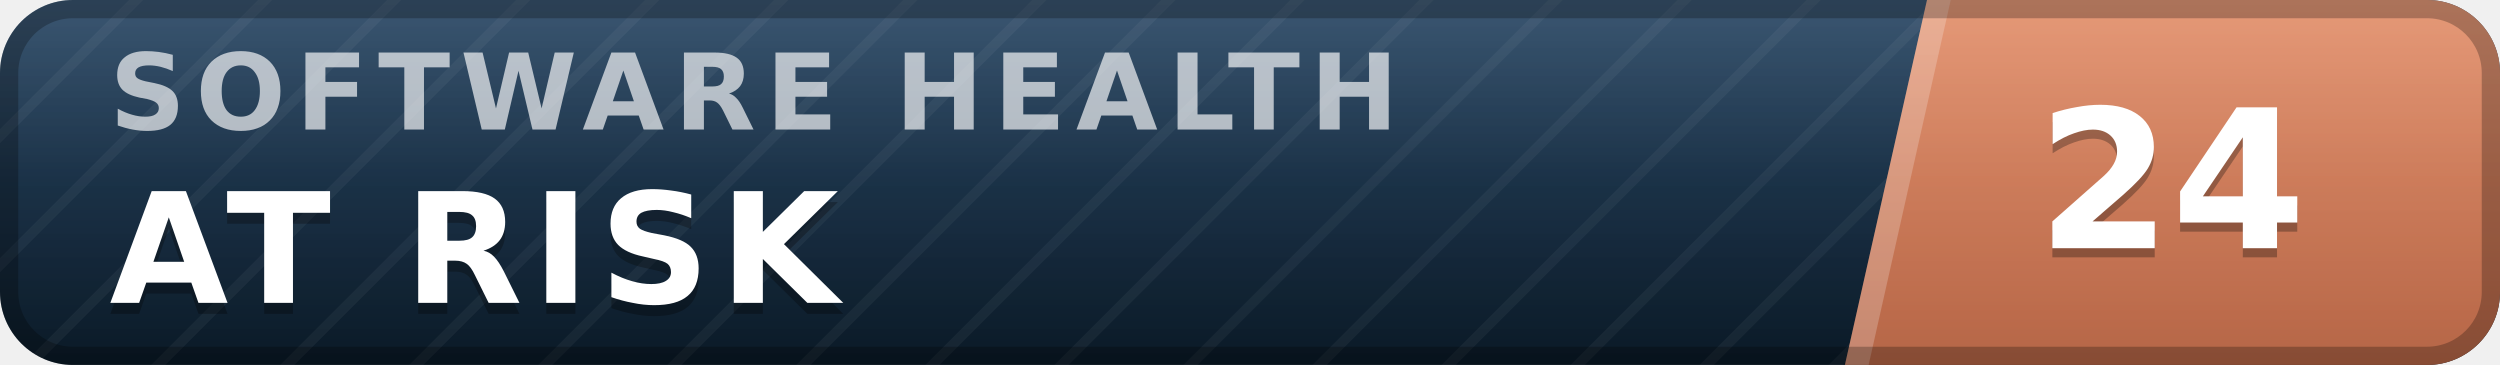
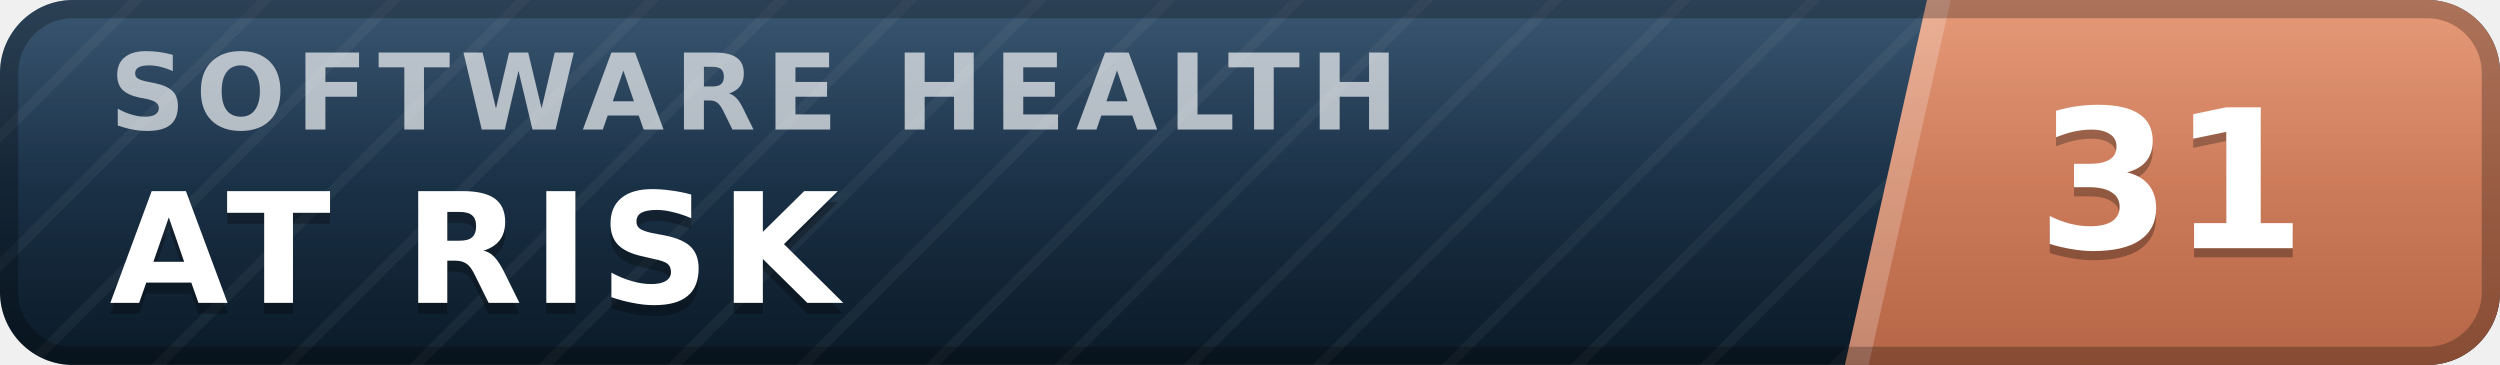
- <svg xmlns="http://www.w3.org/2000/svg" width="137" height="20" viewBox="0 0 137 20" role="img" aria-label="inspect.software software health index 24 of 100, at risk" font-family="Verdana,DejaVu Sans,Geneva,sans-serif">
+ <svg xmlns="http://www.w3.org/2000/svg" width="137" height="20" viewBox="0 0 137 20" role="img" aria-label="inspect.software software health index 31 of 100, at risk" font-family="Verdana,DejaVu Sans,Geneva,sans-serif">
  <defs>
    <linearGradient id="plate" x1="0" y1="0" x2="0" y2="1">
      <stop offset="0" stop-color="#1d3d5c" />
      <stop offset="1" stop-color="#0a1926" />
    </linearGradient>
    <linearGradient id="endplate" x1="0" y1="0" x2="0" y2="1">
      <stop offset="0" stop-color="#e18a64" />
      <stop offset="1" stop-color="#b56546" />
    </linearGradient>
    <linearGradient id="gloss" x1="0" y1="0" x2="0" y2="1">
      <stop offset="0" stop-color="#fff" stop-opacity=".13" />
      <stop offset=".5" stop-color="#fff" stop-opacity=".03" />
      <stop offset="1" stop-color="#fff" stop-opacity="0" />
    </linearGradient>
    <pattern id="guilloche" width="5" height="5" patternUnits="userSpaceOnUse" patternTransform="rotate(45)">
      <line x1="0" y1="0" x2="0" y2="5" stroke="#fff" stroke-opacity=".045" stroke-width="1.1" />
    </pattern>
    <clipPath id="rounded">
      <rect width="137" height="20" rx="4" />
    </clipPath>
  </defs>
  <g clip-path="url(#rounded)">
    <rect width="137" height="20" fill="url(#plate)" />
    <rect width="137" height="20" fill="url(#guilloche)" />
    <polygon points="105.6,0 137,0 137,20 101.1,20" fill="url(#endplate)" />
    <polygon points="105.6,0 106.9,0 102.4,20 101.1,20" fill="#fff" fill-opacity=".22" />
    <text x="6.0" y="7.1" font-size="5.8" letter-spacing="0.55" fill="#fff" fill-opacity=".66" font-weight="bold" textLength="76.3" lengthAdjust="spacing">SOFTWARE HEALTH</text>
    <text x="6.0" y="17.2" font-size="8.4" fill="#000" fill-opacity=".3" font-weight="bold" letter-spacing="0.55" textLength="43.3" lengthAdjust="spacing">AT RISK</text>
    <text x="6.0" y="16.6" font-size="8.4" fill="#fff" font-weight="bold" letter-spacing="0.55" textLength="43.3" lengthAdjust="spacing">AT RISK</text>
-     <text x="119.0" y="14.1" font-size="10.6" fill="#000" fill-opacity=".3" font-weight="bold" text-anchor="middle">24</text>
-     <text x="119.0" y="13.6" font-size="10.6" fill="#fff" font-weight="bold" text-anchor="middle">24</text>
+     <text x="119.0" y="14.1" font-size="10.6" fill="#000" fill-opacity=".3" font-weight="bold" text-anchor="middle">31</text>
+     <text x="119.0" y="13.6" font-size="10.6" fill="#fff" font-weight="bold" text-anchor="middle">31</text>
    <rect width="137" height="20" fill="url(#gloss)" />
  </g>
  <rect x=".5" y=".5" width="136" height="19" rx="3.5" fill="none" stroke="#000" stroke-opacity=".25" />
</svg>
